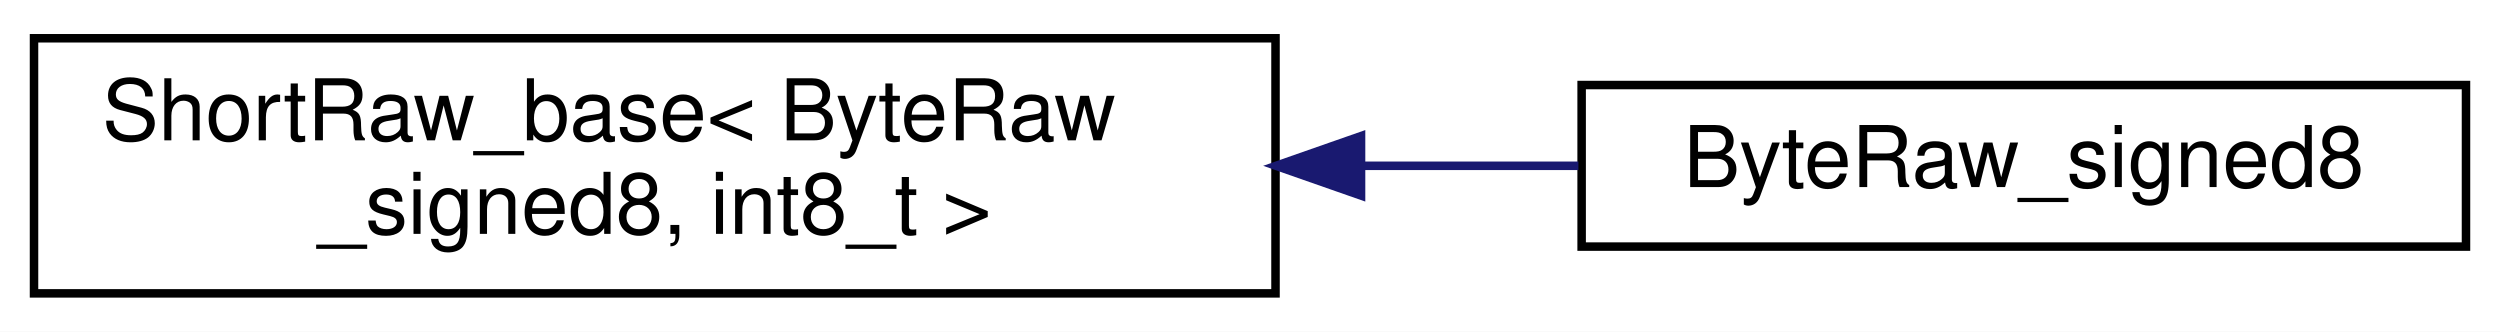
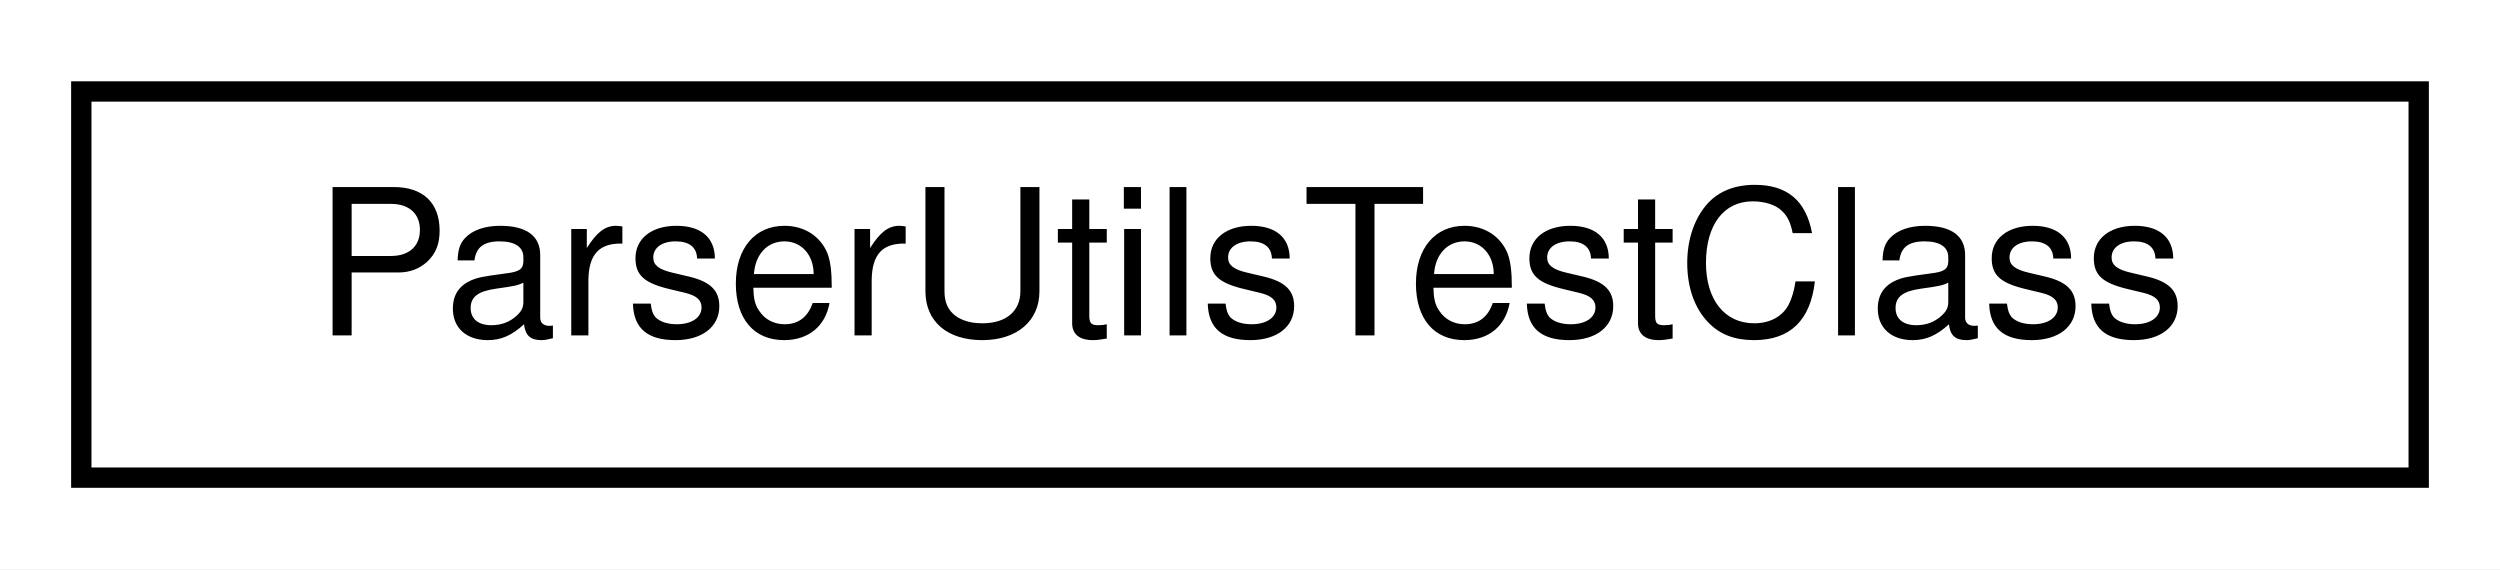
- <svg xmlns="http://www.w3.org/2000/svg" xmlns:xlink="http://www.w3.org/1999/xlink" width="294pt" height="39pt" viewBox="0.00 0.00 294.00 39.00">
-   <g id="graph0" class="graph" transform="scale(1 1) rotate(0) translate(4 35)">
-     <polygon fill="white" stroke="transparent" points="-4,4 -4,-35 290,-35 290,4 -4,4" />
+ <svg xmlns="http://www.w3.org/2000/svg" xmlns:xlink="http://www.w3.org/1999/xlink" width="123pt" height="28pt" viewBox="0.00 0.00 123.00 28.00">
+   <g id="graph0" class="graph" transform="scale(1 1) rotate(0) translate(4 24)">
+     <polygon fill="white" stroke="transparent" points="-4,4 -4,-24 119,-24 119,4 -4,4" />
    <g id="node1" class="node">
      <g id="a_node1">
-         <a xlink:href="struct_short_raw__base.html" target="_top" xlink:title=" ">
-           <polygon fill="white" stroke="black" points="0,-0.5 0,-30.5 146,-30.5 146,-0.5 0,-0.5" />
-           <text text-anchor="start" x="8" y="-18.5" font-family="Helvetica,sans-Serif" font-size="10.00">ShortRaw_base&lt; ByteRaw</text>
-           <text text-anchor="middle" x="73" y="-7.5" font-family="Helvetica,sans-Serif" font-size="10.00">_signed8, int8_t &gt;</text>
+         <a xlink:href="class_parser_utils_test_class.html" target="_top" xlink:title=" ">
+           <polygon fill="white" stroke="black" points="0,-0.5 0,-19.5 115,-19.5 115,-0.5 0,-0.5" />
+           <text text-anchor="middle" x="57.5" y="-7.5" font-family="Helvetica,sans-Serif" font-size="10.00">ParserUtilsTestClass</text>
        </a>
      </g>
    </g>
-     <g id="node2" class="node">
-       <g id="a_node2">
-         <a xlink:href="struct_byte_raw__signed8.html" target="_top" xlink:title=" ">
-           <polygon fill="white" stroke="black" points="182,-6 182,-25 286,-25 286,-6 182,-6" />
-           <text text-anchor="middle" x="234" y="-13" font-family="Helvetica,sans-Serif" font-size="10.00">ByteRaw_signed8</text>
-         </a>
-       </g>
-     </g>
-     <g id="edge1" class="edge">
-       <path fill="none" stroke="midnightblue" d="M156.21,-15.5C164.86,-15.5 173.47,-15.5 181.62,-15.5" />
-       <polygon fill="midnightblue" stroke="midnightblue" points="156.06,-12 146.06,-15.5 156.06,-19 156.06,-12" />
-     </g>
  </g>
</svg>
